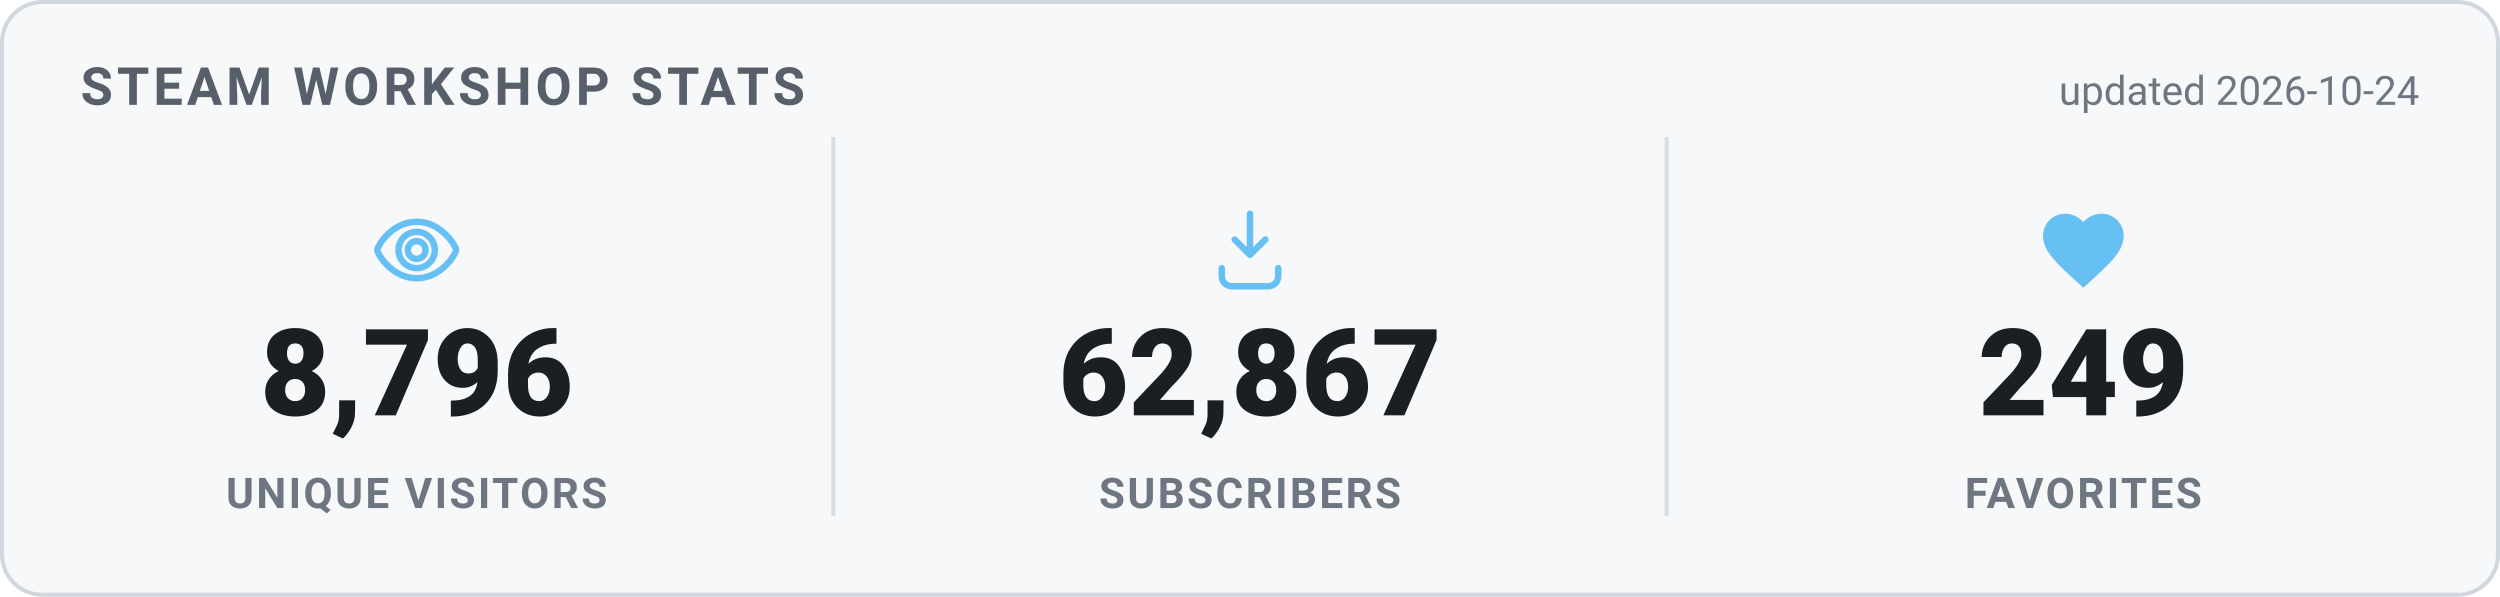
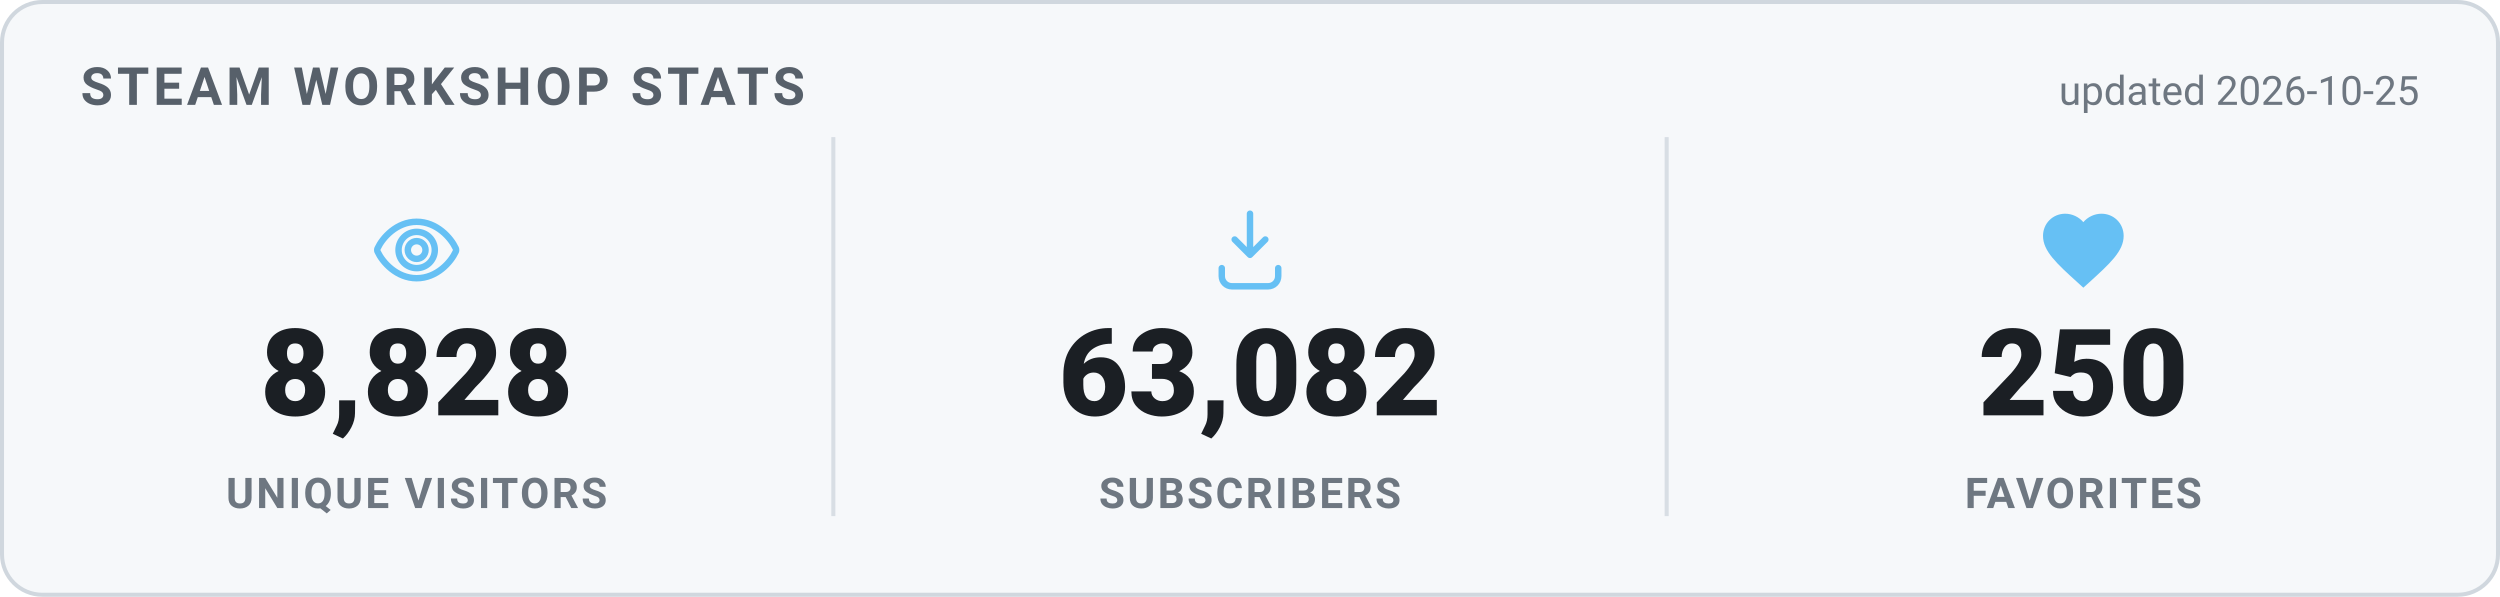
<svg xmlns="http://www.w3.org/2000/svg" width="620" height="148" viewBox="0 0 620 148" role="img" aria-label="Steam Workshop stats">
  <style>
    .card { fill: #f6f8fa; stroke: #d0d7de; }
    .heading { fill: #57606a; }
    .value { fill: #1b1f24; }
    .label { fill: #6e7781; }
    .divider { stroke: #d8dee4; }
    .updated { fill: #6e7781; }
    @media (prefers-color-scheme: dark) {
      .card { fill: #0d1420; stroke: #30485f; }
      .heading { fill: #66c0f4; }
      .value { fill: #e8f1f8; }
      .label { fill: #8f98a0; }
      .divider { stroke: #1f2f3f; }
      .updated { fill: #8f98a0; }
    }
    text { font-family: -apple-system, "Segoe UI", Roboto, Helvetica, Arial, sans-serif; }
    .heading { font-size: 13px; font-weight: 700; letter-spacing: 1px; }
    .value { font-size: 30px; font-weight: 800; }
    .label { font-size: 10.5px; font-weight: 600; letter-spacing: 0.6px; }
    .updated { font-size: 10px; }
  </style>
  <rect x="0.5" y="0.5" width="619" height="147" rx="10" class="card" stroke-width="1" />
  <text x="20" y="26" class="heading">STEAM WORKSHOP STATS</text>
-   <text x="600" y="26" text-anchor="end" class="updated">updated 2026-10-24</text>
+   <text x="600" y="26" text-anchor="end" class="updated">updated 2026-10-25</text>
  <g transform="translate(91.33333,50) scale(1)" fill="none" stroke="#66c0f4" stroke-width="1.6" stroke-linecap="round" stroke-linejoin="round">
    <path d="M12 5c-5 0-8.5 4-9.7 6.6a1 1 0 0 0 0 .8C3.5 15 7 19 12 19s8.5-4 9.7-6.6a1 1 0 0 0 0-.8C20.5 9 17 5 12 5Zm0 11.5a4.5 4.5 0 1 1 0-9 4.5 4.5 0 0 1 0 9Z" />
    <circle cx="12" cy="12" r="2.2" />
  </g>
-   <text x="103.333" y="103" text-anchor="middle" class="value">8,796</text>
+   <text x="103.333" y="103" text-anchor="middle" class="value">8,828</text>
  <text x="103.333" y="126" text-anchor="middle" class="label">UNIQUE VISITORS</text>
  <line x1="206.667" y1="34" x2="206.667" y2="128" class="divider" />
  <g transform="translate(298,50) scale(1)" fill="none" stroke="#66c0f4" stroke-width="1.6" stroke-linecap="round" stroke-linejoin="round">
    <path d="M12 3v10.2m0 0-3.8-3.8M12 13.2l3.8-3.8" />
    <path d="M5 16.5v2A2.5 2.5 0 0 0 7.5 21h9a2.5 2.5 0 0 0 2.5-2.5v-2" />
  </g>
-   <text x="310" y="103" text-anchor="middle" class="value">62,867</text>
+   <text x="310" y="103" text-anchor="middle" class="value">63,082</text>
  <text x="310" y="126" text-anchor="middle" class="label">SUBSCRIBERS</text>
  <line x1="413.333" y1="34" x2="413.333" y2="128" class="divider" />
  <g transform="translate(504.6667,50) scale(1)" fill="#66c0f4" stroke="none">
    <path d="M12 21.35l-1.45-1.32C5.4 15.36 2 12.28 2 8.5 2 5.42 4.42 3 7.5 3c1.74 0 3.41.81 4.5 2.09C13.09 3.81 14.76 3 16.5 3 19.58 3 22 5.42 22 8.5c0 3.78-3.4 6.86-8.55 11.54L12 21.35z" />
  </g>
-   <text x="516.667" y="103" text-anchor="middle" class="value">249</text>
+   <text x="516.667" y="103" text-anchor="middle" class="value">250</text>
  <text x="516.667" y="126" text-anchor="middle" class="label">FAVORITES</text>
</svg>
